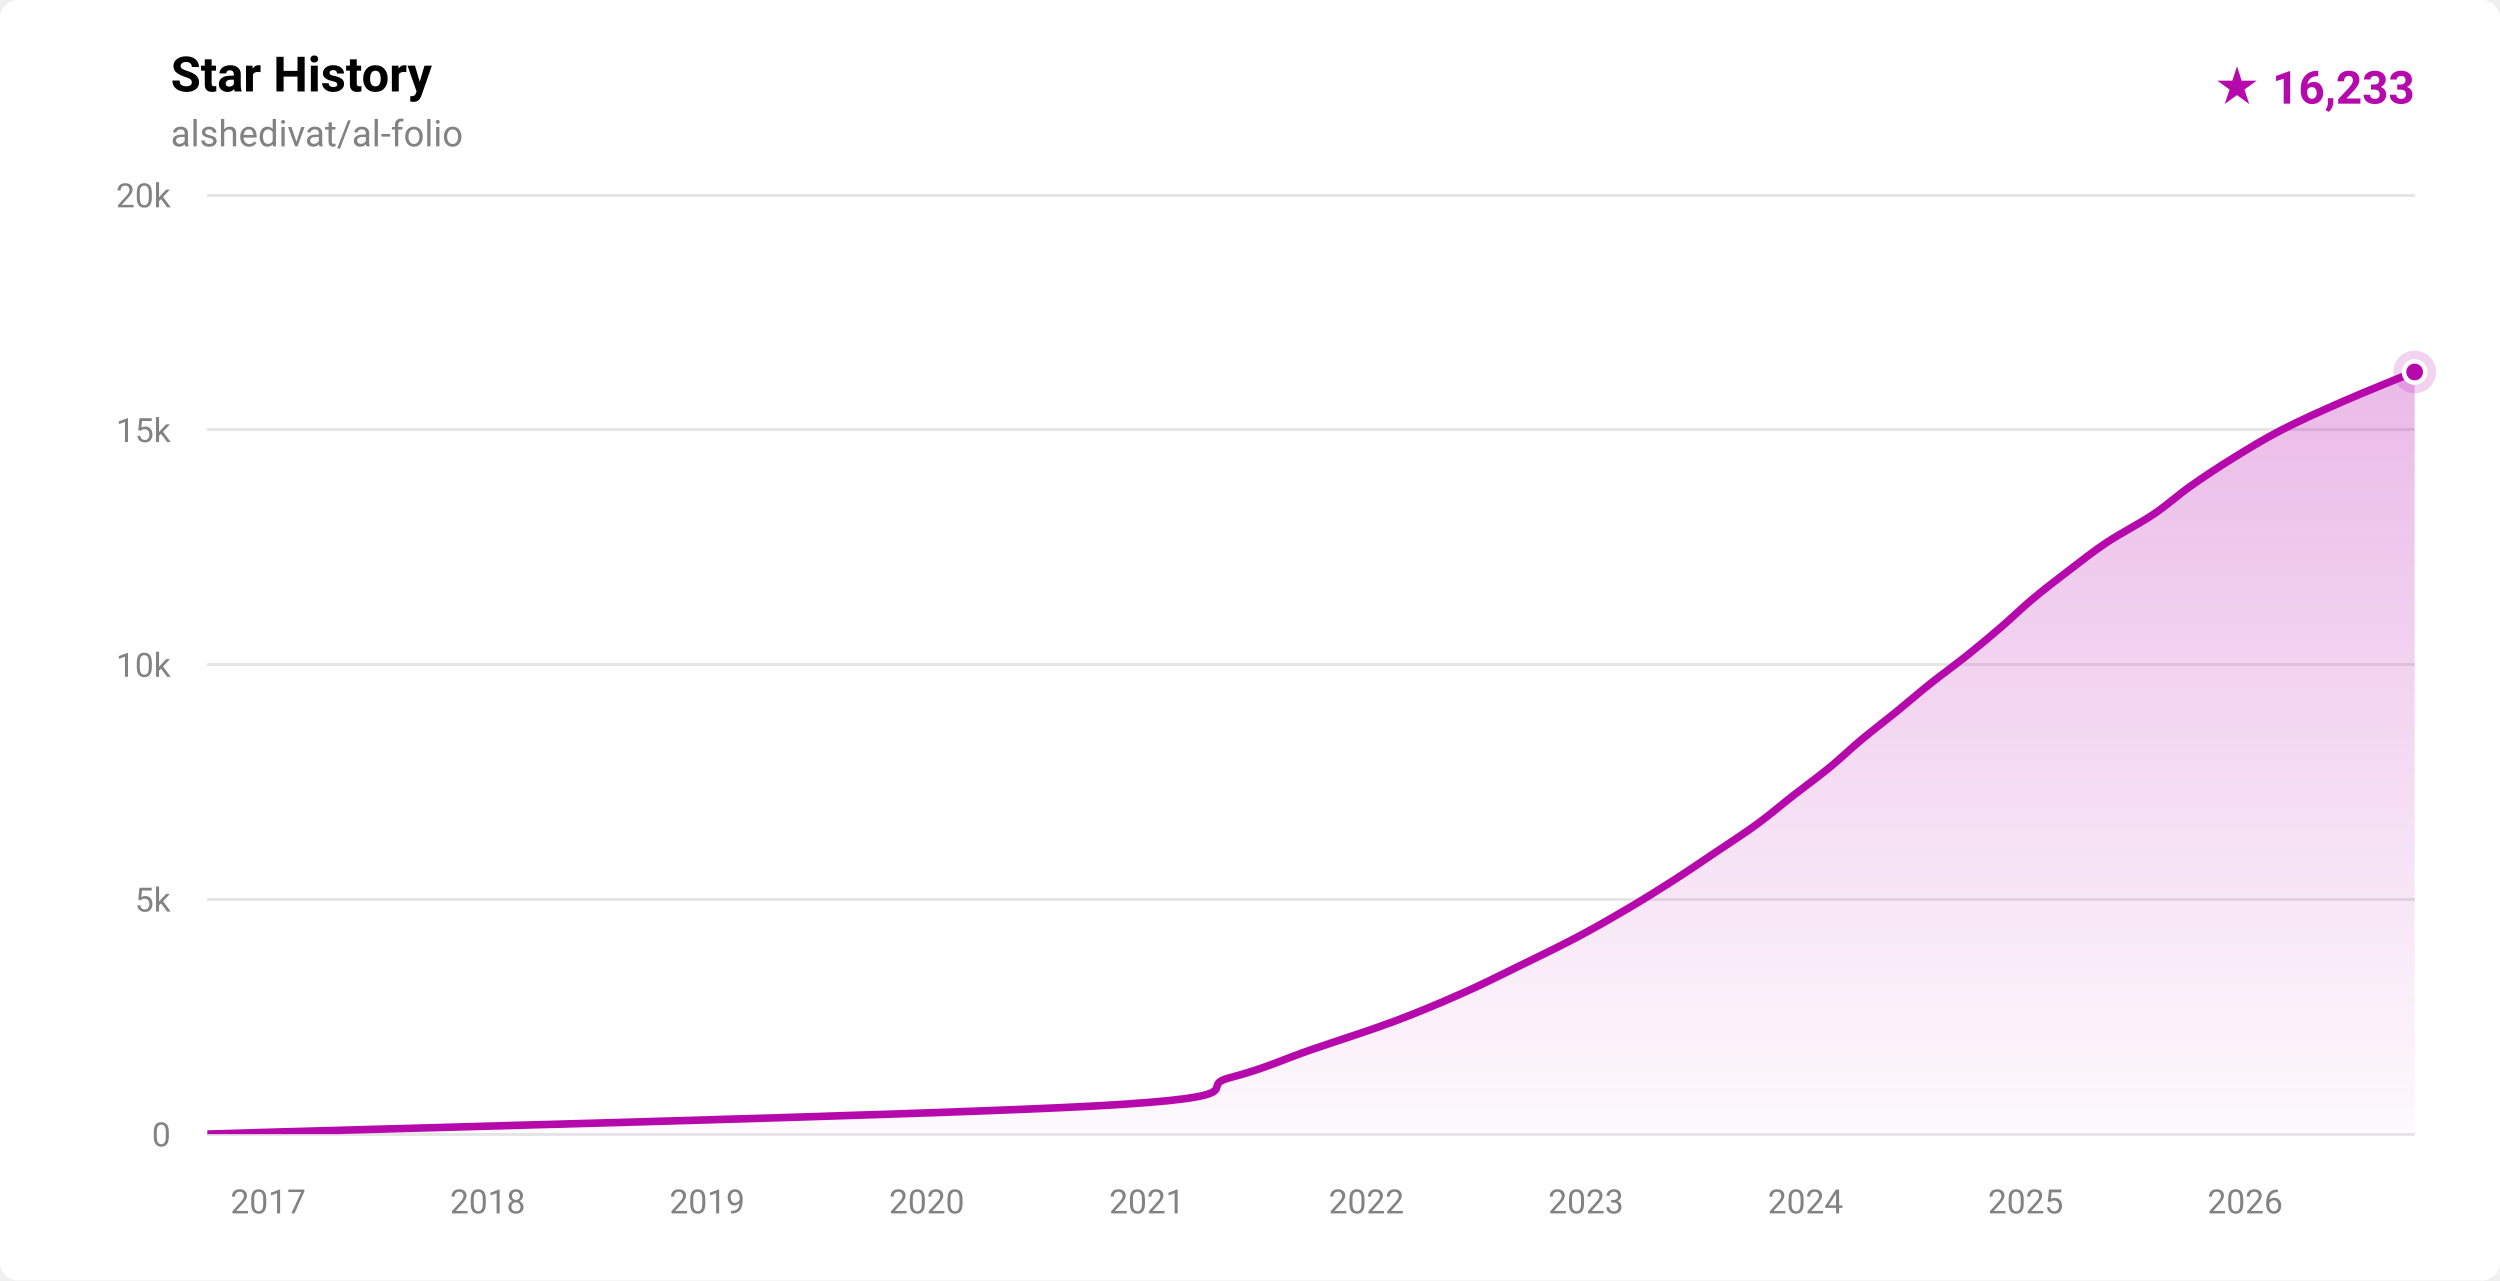
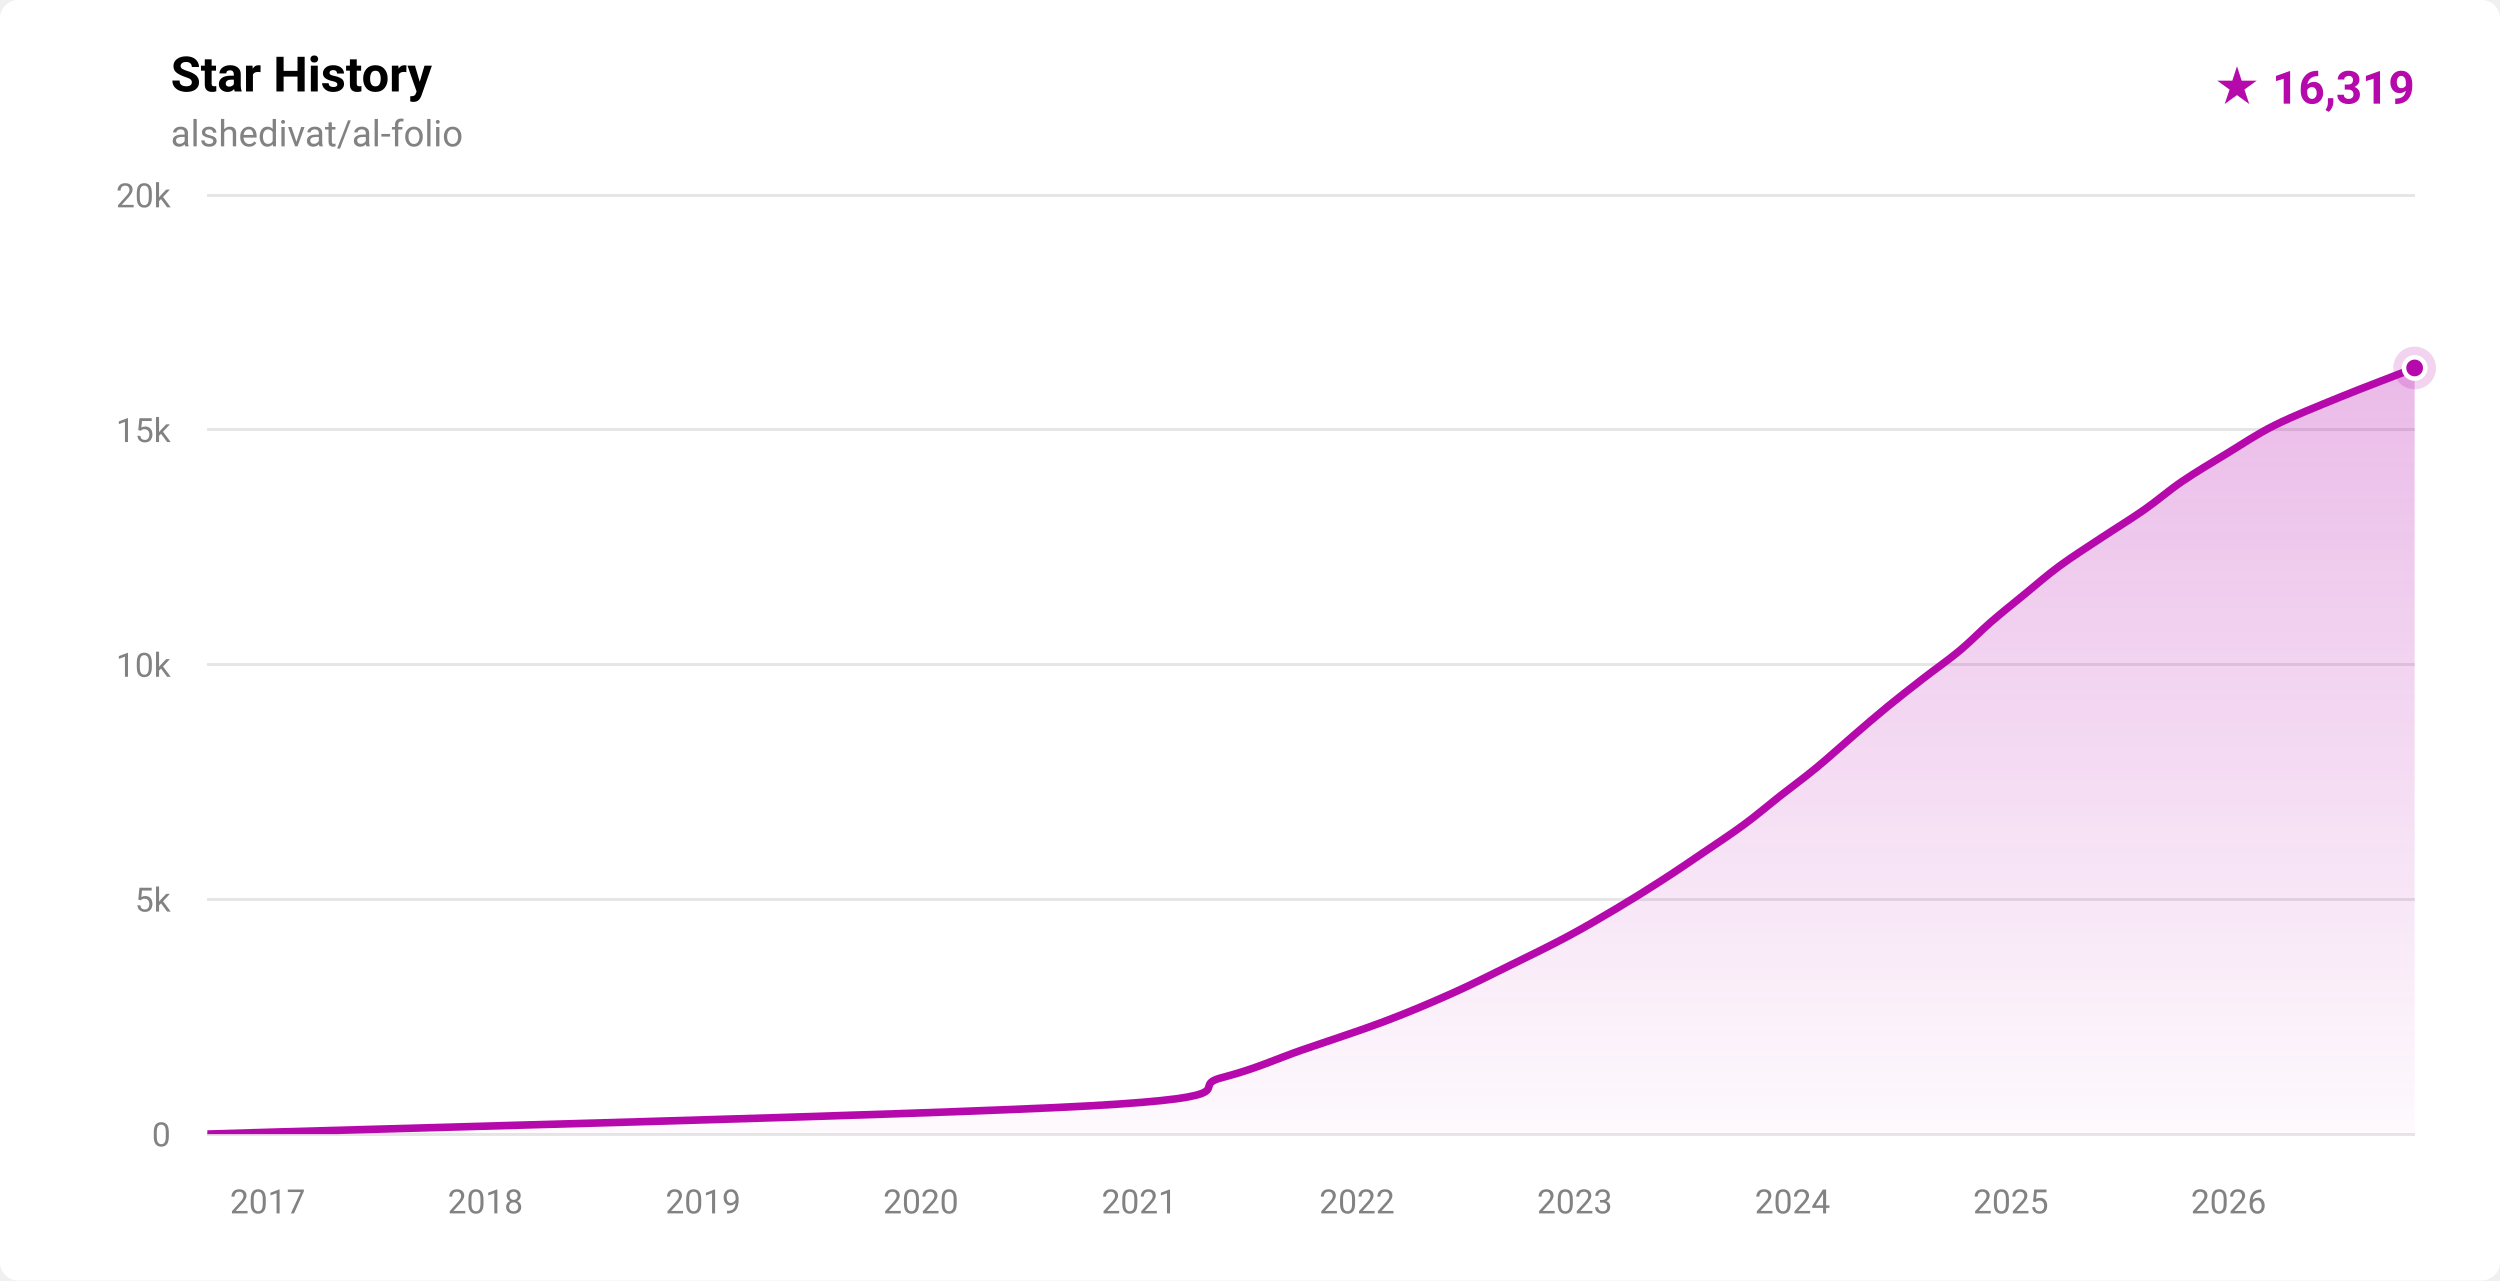
- <svg xmlns="http://www.w3.org/2000/svg" width="820" height="420" viewBox="0 0 820 420" role="img" aria-label="Star history for alshedivat/al-folio: 16233 stars">
+ <svg xmlns="http://www.w3.org/2000/svg" width="820" height="420" viewBox="0 0 820 420" role="img" aria-label="Star history for alshedivat/al-folio: 16319 stars">
  <defs>
    <linearGradient id="fill-light" x1="0" y1="0" x2="0" y2="1">
      <stop offset="0%" stop-color="rgba(181,9,172,0.28)" />
      <stop offset="100%" stop-color="rgba(181,9,172,0.02)" />
    </linearGradient>
    <clipPath id="plot-light">
      <rect x="68" y="64" width="724" height="308" />
    </clipPath>
  </defs>
  <style>
    .ttl { font: 600 16px -apple-system,BlinkMacSystemFont,'Segoe UI',Roboto,'Helvetica Neue',Arial,sans-serif; fill: #000000; }
    .sub { font: 400 12px -apple-system,BlinkMacSystemFont,'Segoe UI',Roboto,'Helvetica Neue',Arial,sans-serif; fill: #828282; }
    .ax  { font: 400 11px -apple-system,BlinkMacSystemFont,'Segoe UI',Roboto,'Helvetica Neue',Arial,sans-serif; fill: #828282; }
    .tot { font: 700 15px -apple-system,BlinkMacSystemFont,'Segoe UI',Roboto,'Helvetica Neue',Arial,sans-serif; fill: #b509ac; }
  </style>
  <rect width="820" height="420" fill="#ffffff" rx="6" />
  <text x="56" y="30" class="ttl">Star History</text>
  <text x="56" y="48" class="sub">alshedivat/al-folio</text>
-   <text x="792" y="34" text-anchor="end" class="tot">★ 16,233</text>
+   <text x="792" y="34" text-anchor="end" class="tot">★ 16,319</text>
  <g stroke="rgba(0,0,0,0.10)" stroke-width="1" shape-rendering="crispEdges">
    <line x1="68" y1="372.00" x2="792" y2="372.00" />
    <line x1="68" y1="295.00" x2="792" y2="295.00" />
    <line x1="68" y1="218.00" x2="792" y2="218.00" />
    <line x1="68" y1="141.00" x2="792" y2="141.00" />
    <line x1="68" y1="64.00" x2="792" y2="64.00" />
  </g>
  <g>
    <text x="56" y="376.00" text-anchor="end" class="ax">0</text>
    <text x="56" y="299.00" text-anchor="end" class="ax">5k</text>
    <text x="56" y="222.00" text-anchor="end" class="ax">10k</text>
    <text x="56" y="145.00" text-anchor="end" class="ax">15k</text>
    <text x="56" y="68.00" text-anchor="end" class="ax">20k</text>
  </g>
  <g>
-     <text x="87.95" y="398" text-anchor="middle" class="ax">2017</text>
-     <text x="159.96" y="398" text-anchor="middle" class="ax">2018</text>
-     <text x="231.96" y="398" text-anchor="middle" class="ax">2019</text>
-     <text x="303.97" y="398" text-anchor="middle" class="ax">2020</text>
-     <text x="376.17" y="398" text-anchor="middle" class="ax">2021</text>
-     <text x="448.18" y="398" text-anchor="middle" class="ax">2022</text>
-     <text x="520.19" y="398" text-anchor="middle" class="ax">2023</text>
-     <text x="592.20" y="398" text-anchor="middle" class="ax">2024</text>
-     <text x="664.40" y="398" text-anchor="middle" class="ax">2025</text>
-     <text x="736.41" y="398" text-anchor="middle" class="ax">2026</text>
+     <text x="87.79" y="398" text-anchor="middle" class="ax">2017</text>
+     <text x="159.21" y="398" text-anchor="middle" class="ax">2018</text>
+     <text x="230.63" y="398" text-anchor="middle" class="ax">2019</text>
+     <text x="302.05" y="398" text-anchor="middle" class="ax">2020</text>
+     <text x="373.67" y="398" text-anchor="middle" class="ax">2021</text>
+     <text x="445.09" y="398" text-anchor="middle" class="ax">2022</text>
+     <text x="516.51" y="398" text-anchor="middle" class="ax">2023</text>
+     <text x="587.94" y="398" text-anchor="middle" class="ax">2024</text>
+     <text x="659.55" y="398" text-anchor="middle" class="ax">2025</text>
+     <text x="730.98" y="398" text-anchor="middle" class="ax">2026</text>
  </g>
  <g clip-path="url(#plot-light)">
-     <path d="M 68.00,371.98 C 116.57,370.44 303.55,365.82 359.44,362.74 C 415.33,359.66 391.54,356.58 403.33,353.50 C 415.13,350.42 421.21,347.34 430.19,344.26 C 439.17,341.18 448.97,338.10 457.21,335.02 C 465.45,331.94 472.68,328.86 479.63,325.78 C 486.58,322.70 492.63,319.62 498.93,316.54 C 505.23,313.46 511.62,310.38 517.44,307.30 C 523.26,304.22 528.61,301.14 533.84,298.06 C 539.07,294.98 544.01,291.90 548.81,288.82 C 553.62,285.74 558.08,282.66 562.66,279.58 C 567.24,276.50 572.05,273.42 576.27,270.34 C 580.49,267.26 584.02,264.18 587.97,261.10 C 591.91,258.02 596.17,254.94 599.94,251.86 C 603.70,248.78 606.85,245.70 610.54,242.62 C 614.23,239.54 618.30,236.46 622.09,233.38 C 625.87,230.30 629.39,227.22 633.26,224.14 C 637.13,221.06 641.44,217.98 645.29,214.90 C 649.15,211.82 652.82,208.74 656.39,205.66 C 659.97,202.58 663.07,199.50 666.75,196.42 C 670.43,193.34 674.45,190.26 678.49,187.18 C 682.53,184.10 686.34,181.02 690.98,177.94 C 695.62,174.86 701.73,171.78 706.32,168.70 C 710.90,165.62 714.13,162.54 718.49,159.46 C 722.85,156.38 727.50,153.30 732.49,150.22 C 737.48,147.14 742.45,144.06 748.43,140.98 C 754.40,137.90 761.31,134.82 768.34,131.74 C 775.36,128.66 786.65,124.13 790.59,122.50 C 794.54,120.88 791.77,122.09 792.00,122.01 L 792.00,372.00 L 68.00,372.00 Z" fill="url(#fill-light)" />
-     <path d="M 68.00,371.98 C 116.57,370.44 303.55,365.82 359.44,362.74 C 415.33,359.66 391.54,356.58 403.33,353.50 C 415.13,350.42 421.21,347.34 430.19,344.26 C 439.17,341.18 448.97,338.10 457.21,335.02 C 465.45,331.94 472.68,328.86 479.63,325.78 C 486.58,322.70 492.63,319.62 498.93,316.54 C 505.23,313.46 511.62,310.38 517.44,307.30 C 523.26,304.22 528.61,301.14 533.84,298.06 C 539.07,294.98 544.01,291.90 548.81,288.82 C 553.62,285.74 558.08,282.66 562.66,279.58 C 567.24,276.50 572.05,273.42 576.27,270.34 C 580.49,267.26 584.02,264.18 587.97,261.10 C 591.91,258.02 596.17,254.94 599.94,251.86 C 603.70,248.78 606.85,245.70 610.54,242.62 C 614.23,239.54 618.30,236.46 622.09,233.38 C 625.87,230.30 629.39,227.22 633.26,224.14 C 637.13,221.06 641.44,217.98 645.29,214.90 C 649.15,211.82 652.82,208.74 656.39,205.66 C 659.97,202.58 663.07,199.50 666.75,196.42 C 670.43,193.34 674.45,190.26 678.49,187.18 C 682.53,184.10 686.34,181.02 690.98,177.94 C 695.62,174.86 701.73,171.78 706.32,168.70 C 710.90,165.62 714.13,162.54 718.49,159.46 C 722.85,156.38 727.50,153.30 732.49,150.22 C 737.48,147.14 742.45,144.06 748.43,140.98 C 754.40,137.90 761.31,134.82 768.34,131.74 C 775.36,128.66 786.65,124.13 790.59,122.50 C 794.54,120.88 791.77,122.09 792.00,122.01" fill="none" stroke="#b509ac" stroke-width="2.5" stroke-linecap="round" stroke-linejoin="round" />
+     <path d="M 68.00,371.98 C 116.18,370.44 301.63,365.82 357.07,362.74 C 412.52,359.66 388.94,356.58 400.66,353.50 C 412.39,350.42 418.54,347.34 427.44,344.26 C 436.35,341.18 445.95,338.10 454.10,335.02 C 462.25,331.94 469.45,328.86 476.35,325.78 C 483.24,322.70 489.24,319.62 495.50,316.54 C 501.76,313.46 508.13,310.38 513.90,307.30 C 519.66,304.22 524.90,301.14 530.09,298.06 C 535.27,294.98 540.20,291.90 544.98,288.82 C 549.77,285.74 554.26,282.66 558.80,279.58 C 563.33,276.50 568.02,273.42 572.19,270.34 C 576.37,267.26 579.92,264.18 583.84,261.10 C 587.76,258.02 591.67,255.20 595.72,251.86 C 599.77,248.53 604.26,244.42 608.15,241.08 C 612.03,237.75 615.27,234.92 619.04,231.84 C 622.80,228.76 626.76,225.68 630.73,222.60 C 634.69,219.52 639.12,216.44 642.82,213.36 C 646.51,210.28 649.37,207.20 652.91,204.12 C 656.46,201.04 660.33,197.96 664.10,194.88 C 667.86,191.80 671.33,188.72 675.52,185.64 C 679.71,182.56 684.60,179.48 689.24,176.40 C 693.88,173.32 698.95,170.24 703.36,167.16 C 707.77,164.08 711.17,161.00 715.70,157.92 C 720.22,154.84 725.44,151.76 730.52,148.68 C 735.61,145.60 739.99,142.52 746.19,139.44 C 752.38,136.36 760.14,133.28 767.67,130.20 C 775.21,127.12 787.33,122.55 791.39,120.96 C 795.44,119.38 791.90,120.73 792.00,120.69 L 792.00,372.00 L 68.00,372.00 Z" fill="url(#fill-light)" />
+     <path d="M 68.00,371.98 C 116.18,370.44 301.63,365.82 357.07,362.74 C 412.52,359.66 388.94,356.58 400.66,353.50 C 412.39,350.42 418.54,347.34 427.44,344.26 C 436.35,341.18 445.95,338.10 454.10,335.02 C 462.25,331.94 469.45,328.86 476.35,325.78 C 483.24,322.70 489.24,319.62 495.50,316.54 C 501.76,313.46 508.13,310.38 513.90,307.30 C 519.66,304.22 524.90,301.14 530.09,298.06 C 535.27,294.98 540.20,291.90 544.98,288.82 C 549.77,285.74 554.26,282.66 558.80,279.58 C 563.33,276.50 568.02,273.42 572.19,270.34 C 576.37,267.26 579.92,264.18 583.84,261.10 C 587.76,258.02 591.67,255.20 595.72,251.86 C 599.77,248.53 604.26,244.42 608.15,241.08 C 612.03,237.75 615.27,234.92 619.04,231.84 C 622.80,228.76 626.76,225.68 630.73,222.60 C 634.69,219.52 639.12,216.44 642.82,213.36 C 646.51,210.28 649.37,207.20 652.91,204.12 C 656.46,201.04 660.33,197.96 664.10,194.88 C 667.86,191.80 671.33,188.72 675.52,185.64 C 679.71,182.56 684.60,179.48 689.24,176.40 C 693.88,173.32 698.95,170.24 703.36,167.16 C 707.77,164.08 711.17,161.00 715.70,157.92 C 720.22,154.84 725.44,151.76 730.52,148.68 C 735.61,145.60 739.99,142.52 746.19,139.44 C 752.38,136.36 760.14,133.28 767.67,130.20 C 775.21,127.12 787.33,122.55 791.39,120.96 C 795.44,119.38 791.90,120.73 792.00,120.69" fill="none" stroke="#b509ac" stroke-width="2.5" stroke-linecap="round" stroke-linejoin="round" />
  </g>
-   <circle cx="792.00" cy="122.01" r="7" fill="#b509ac" opacity="0.18" />
-   <circle cx="792.00" cy="122.01" r="3.5" fill="#b509ac" stroke="#ffffff" stroke-width="1.5" />
+   <circle cx="792.00" cy="120.69" r="7" fill="#b509ac" opacity="0.18" />
+   <circle cx="792.00" cy="120.69" r="3.5" fill="#b509ac" stroke="#ffffff" stroke-width="1.5" />
</svg>
